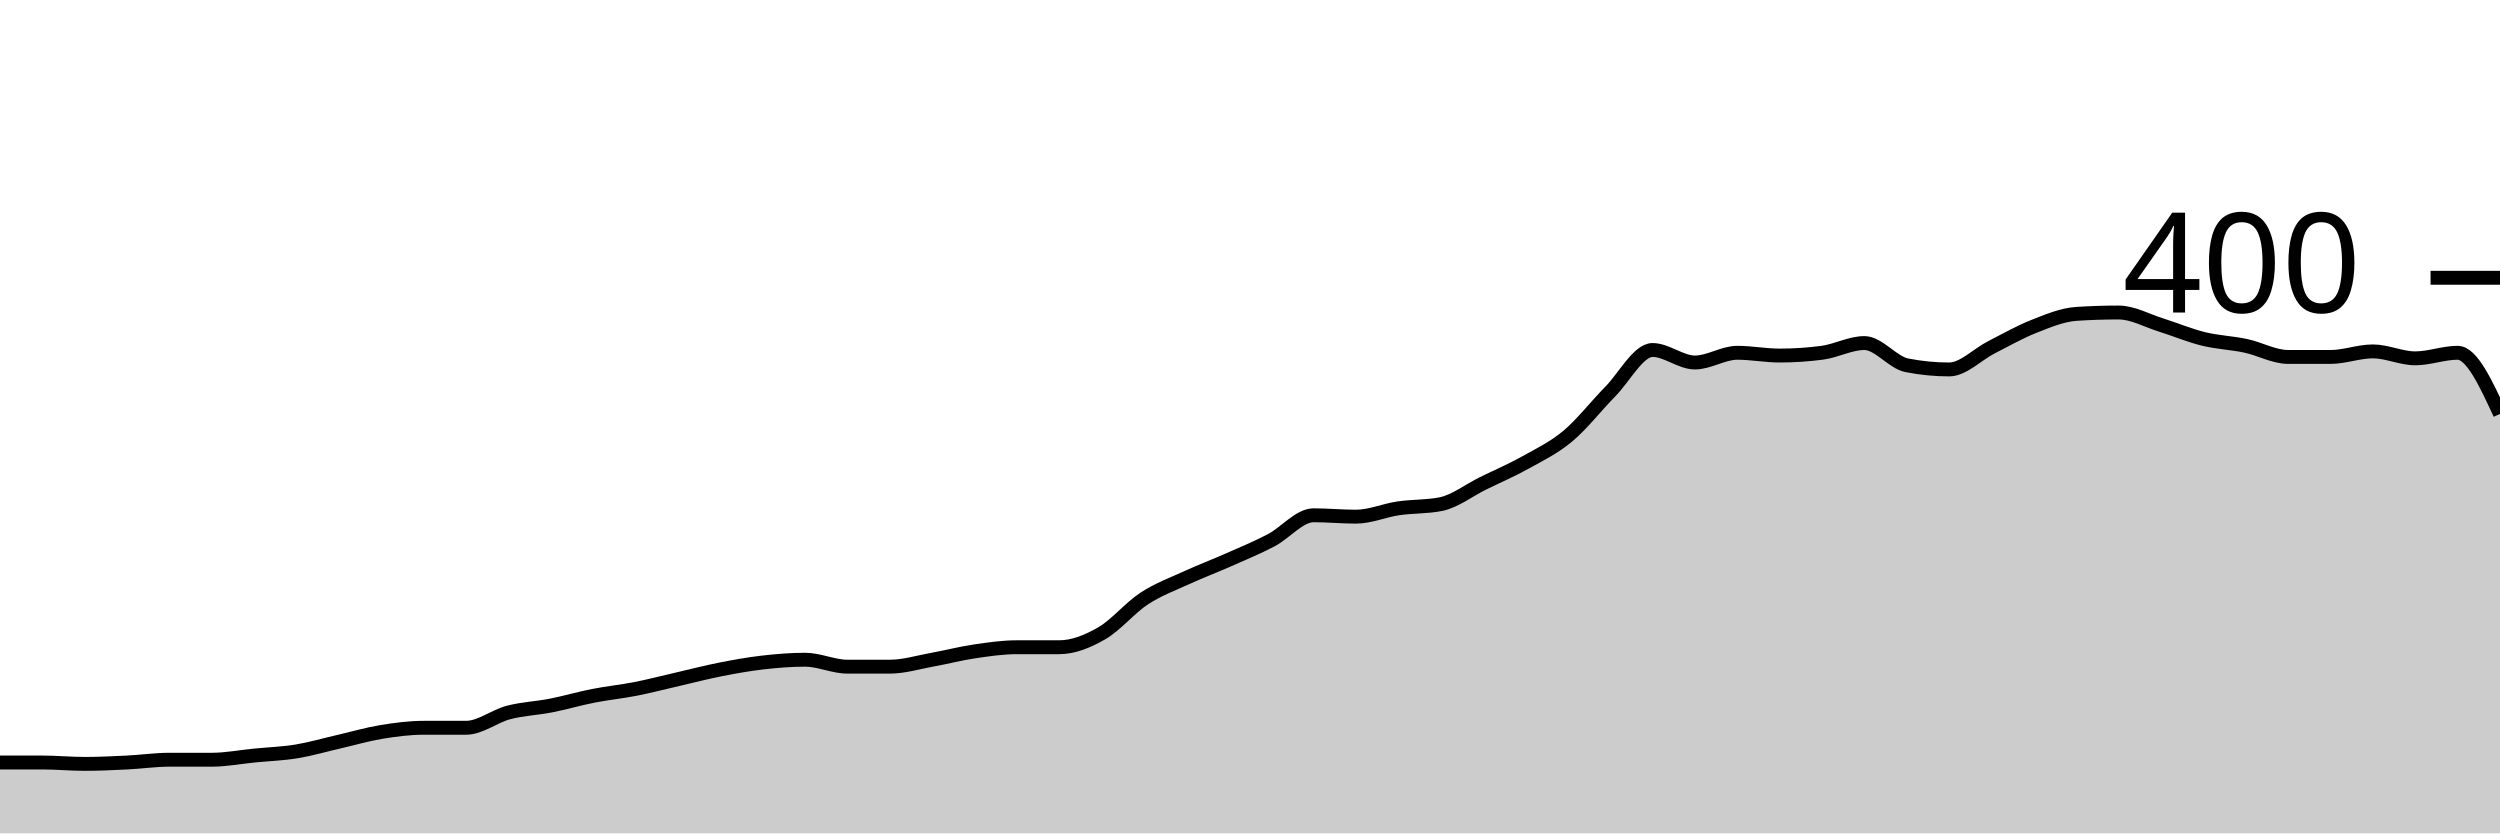
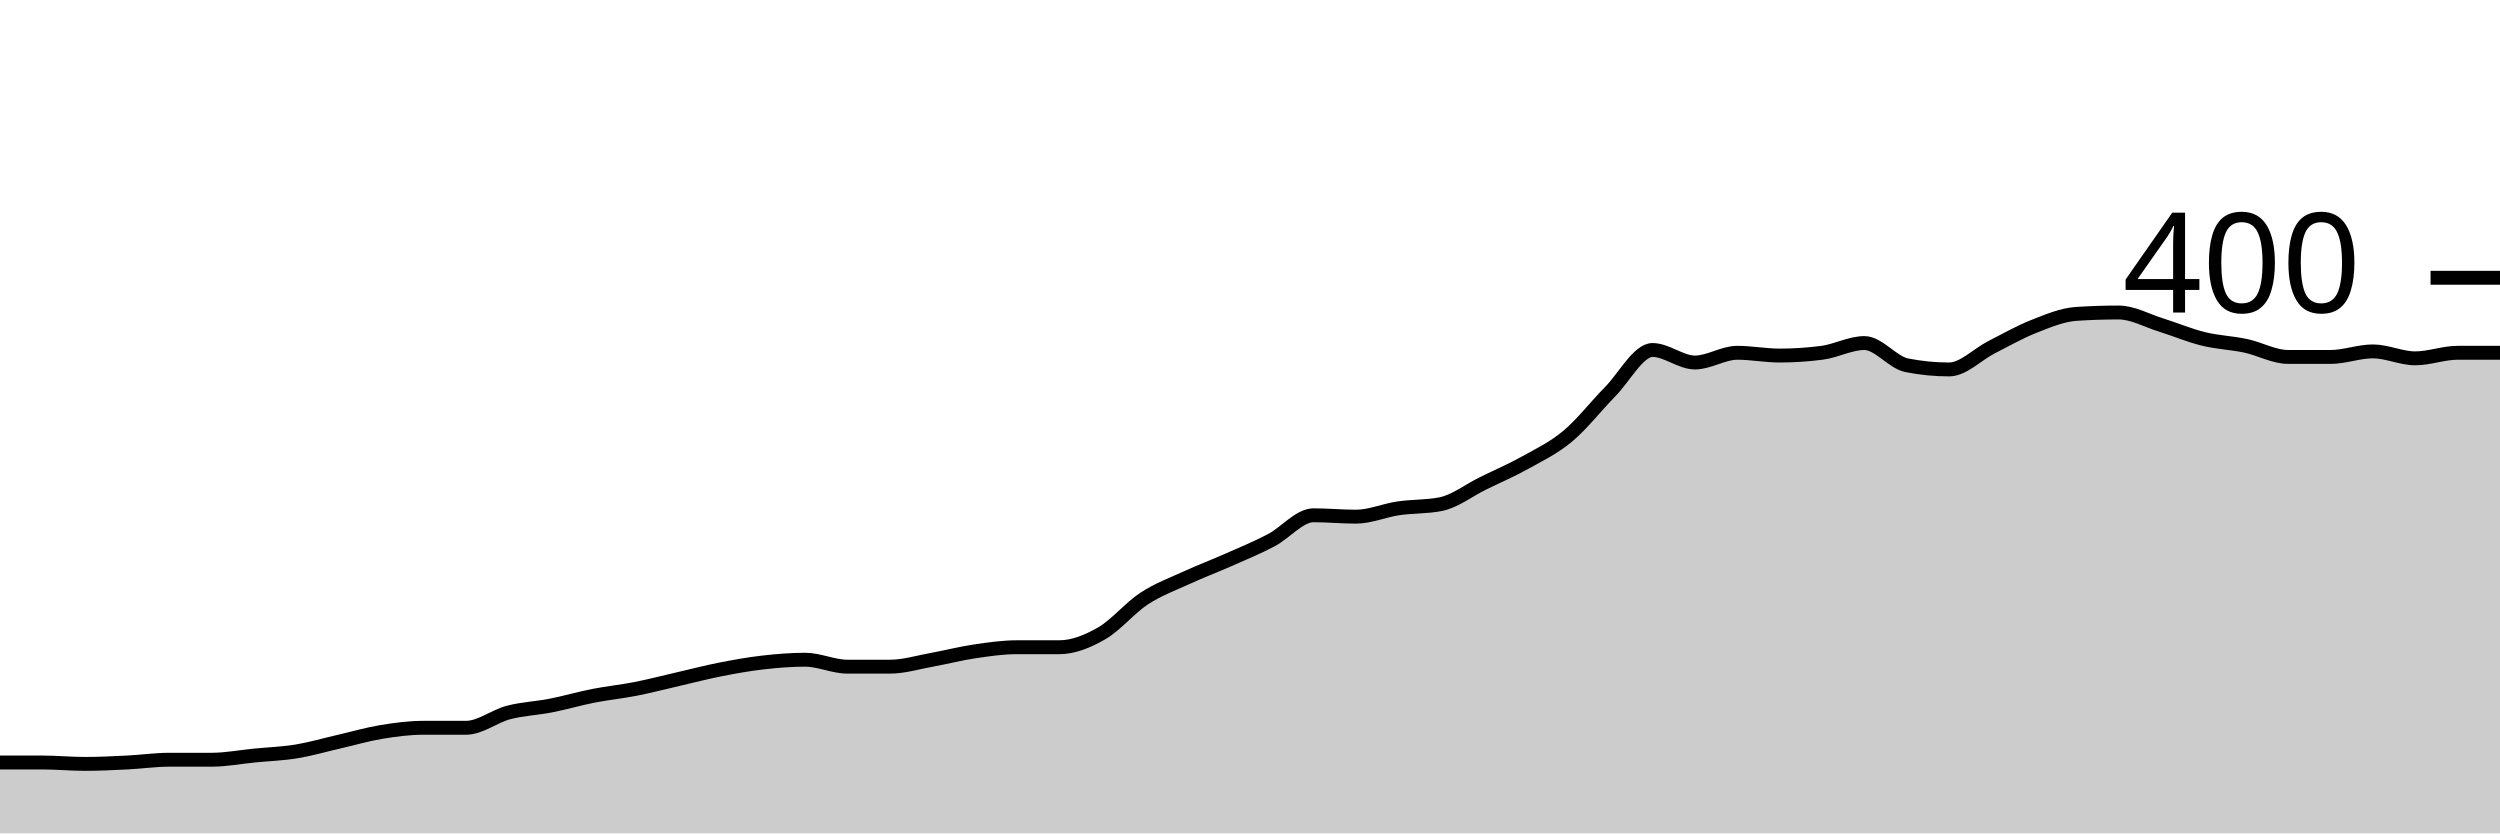
<svg xmlns="http://www.w3.org/2000/svg" viewBox="0 0 180 60">
  <g transform="translate(0,20)">
-     <path class="area" fill="rgba(0, 0, 0, 0.2)" d="M0,34.9C1.017,34.9,2.034,34.9,3.051,34.9C4.068,34.9,5.085,35,6.102,35C7.119,35,8.136,34.95,9.153,34.9C10.169,34.85,11.186,34.7,12.203,34.7C13.22,34.7,14.237,34.7,15.254,34.7C16.271,34.7,17.288,34.5,18.305,34.4C19.322,34.3,20.339,34.267,21.356,34.1C22.373,33.933,23.39,33.633,24.407,33.4C25.424,33.167,26.441,32.867,27.458,32.7C28.475,32.533,29.492,32.4,30.508,32.4C31.525,32.4,32.542,32.4,33.559,32.4C34.576,32.4,35.593,31.567,36.61,31.3C37.627,31.033,38.644,31,39.661,30.8C40.678,30.6,41.695,30.3,42.712,30.1C43.729,29.9,44.746,29.8,45.763,29.6C46.78,29.4,47.797,29.133,48.814,28.9C49.831,28.667,50.847,28.4,51.864,28.2C52.881,28,53.898,27.817,54.915,27.7C55.932,27.583,56.949,27.5,57.966,27.5C58.983,27.5,60,28,61.017,28C62.034,28,63.051,28,64.068,28C65.085,28,66.102,27.683,67.119,27.5C68.136,27.317,69.153,27.05,70.169,26.9C71.186,26.75,72.203,26.6,73.22,26.6C74.237,26.6,75.254,26.6,76.271,26.6C77.288,26.6,78.305,26.183,79.322,25.6C80.339,25.017,81.356,23.767,82.373,23.1C83.39,22.433,84.407,22.067,85.424,21.6C86.441,21.133,87.458,20.75,88.475,20.3C89.492,19.85,90.508,19.433,91.525,18.9C92.542,18.367,93.559,17.1,94.576,17.1C95.593,17.1,96.61,17.2,97.627,17.2C98.644,17.2,99.661,16.75,100.678,16.6C101.695,16.45,102.712,16.5,103.729,16.3C104.746,16.1,105.763,15.3,106.78,14.8C107.797,14.3,108.814,13.867,109.831,13.3C110.847,12.733,111.864,12.25,112.881,11.4C113.898,10.55,114.915,9.233,115.932,8.2C116.949,7.167,117.966,5.2,118.983,5.2C120,5.2,121.017,6.1,122.034,6.1C123.051,6.1,124.068,5.4,125.085,5.4C126.102,5.4,127.119,5.6,128.136,5.6C129.153,5.6,130.169,5.533,131.186,5.4C132.203,5.267,133.22,4.7,134.237,4.7C135.254,4.7,136.271,6.1,137.288,6.3C138.305,6.5,139.322,6.6,140.339,6.6C141.356,6.6,142.373,5.517,143.39,5C144.407,4.483,145.424,3.9,146.441,3.5C147.458,3.1,148.475,2.667,149.492,2.6C150.508,2.533,151.525,2.5,152.542,2.5C153.559,2.5,154.576,3.083,155.593,3.4C156.61,3.717,157.627,4.15,158.644,4.4C159.661,4.65,160.678,4.683,161.695,4.9C162.712,5.117,163.729,5.7,164.746,5.7C165.763,5.7,166.78,5.7,167.797,5.7C168.814,5.7,169.831,5.3,170.847,5.3C171.864,5.3,172.881,5.8,173.898,5.8C174.915,5.8,175.932,5.4,176.949,5.4C177.966,5.4,178.983,7.6,180,9.8L180,40C178.983,40,177.966,40,176.949,40C175.932,40,174.915,40,173.898,40C172.881,40,171.864,40,170.847,40C169.831,40,168.814,40,167.797,40C166.78,40,165.763,40,164.746,40C163.729,40,162.712,40,161.695,40C160.678,40,159.661,40,158.644,40C157.627,40,156.61,40,155.593,40C154.576,40,153.559,40,152.542,40C151.525,40,150.508,40,149.492,40C148.475,40,147.458,40,146.441,40C145.424,40,144.407,40,143.39,40C142.373,40,141.356,40,140.339,40C139.322,40,138.305,40,137.288,40C136.271,40,135.254,40,134.237,40C133.22,40,132.203,40,131.186,40C130.169,40,129.153,40,128.136,40C127.119,40,126.102,40,125.085,40C124.068,40,123.051,40,122.034,40C121.017,40,120,40,118.983,40C117.966,40,116.949,40,115.932,40C114.915,40,113.898,40,112.881,40C111.864,40,110.847,40,109.831,40C108.814,40,107.797,40,106.78,40C105.763,40,104.746,40,103.729,40C102.712,40,101.695,40,100.678,40C99.661,40,98.644,40,97.627,40C96.61,40,95.593,40,94.576,40C93.559,40,92.542,40,91.525,40C90.508,40,89.492,40,88.475,40C87.458,40,86.441,40,85.424,40C84.407,40,83.39,40,82.373,40C81.356,40,80.339,40,79.322,40C78.305,40,77.288,40,76.271,40C75.254,40,74.237,40,73.22,40C72.203,40,71.186,40,70.169,40C69.153,40,68.136,40,67.119,40C66.102,40,65.085,40,64.068,40C63.051,40,62.034,40,61.017,40C60,40,58.983,40,57.966,40C56.949,40,55.932,40,54.915,40C53.898,40,52.881,40,51.864,40C50.847,40,49.831,40,48.814,40C47.797,40,46.78,40,45.763,40C44.746,40,43.729,40,42.712,40C41.695,40,40.678,40,39.661,40C38.644,40,37.627,40,36.61,40C35.593,40,34.576,40,33.559,40C32.542,40,31.525,40,30.508,40C29.492,40,28.475,40,27.458,40C26.441,40,25.424,40,24.407,40C23.39,40,22.373,40,21.356,40C20.339,40,19.322,40,18.305,40C17.288,40,16.271,40,15.254,40C14.237,40,13.22,40,12.203,40C11.186,40,10.169,40,9.153,40C8.136,40,7.119,40,6.102,40C5.085,40,4.068,40,3.051,40C2.034,40,1.017,40,0,40Z" />
-     <path class="line" stroke="black" fill="none" d="M0,34.9C1.017,34.9,2.034,34.9,3.051,34.9C4.068,34.9,5.085,35,6.102,35C7.119,35,8.136,34.95,9.153,34.9C10.169,34.85,11.186,34.7,12.203,34.7C13.22,34.7,14.237,34.7,15.254,34.7C16.271,34.7,17.288,34.5,18.305,34.4C19.322,34.3,20.339,34.267,21.356,34.1C22.373,33.933,23.39,33.633,24.407,33.4C25.424,33.167,26.441,32.867,27.458,32.7C28.475,32.533,29.492,32.4,30.508,32.4C31.525,32.4,32.542,32.4,33.559,32.4C34.576,32.4,35.593,31.567,36.61,31.3C37.627,31.033,38.644,31,39.661,30.8C40.678,30.6,41.695,30.3,42.712,30.1C43.729,29.9,44.746,29.8,45.763,29.6C46.78,29.4,47.797,29.133,48.814,28.9C49.831,28.667,50.847,28.4,51.864,28.2C52.881,28,53.898,27.817,54.915,27.7C55.932,27.583,56.949,27.5,57.966,27.5C58.983,27.5,60,28,61.017,28C62.034,28,63.051,28,64.068,28C65.085,28,66.102,27.683,67.119,27.5C68.136,27.317,69.153,27.05,70.169,26.9C71.186,26.75,72.203,26.6,73.22,26.6C74.237,26.6,75.254,26.6,76.271,26.6C77.288,26.6,78.305,26.183,79.322,25.6C80.339,25.017,81.356,23.767,82.373,23.1C83.39,22.433,84.407,22.067,85.424,21.6C86.441,21.133,87.458,20.75,88.475,20.3C89.492,19.85,90.508,19.433,91.525,18.9C92.542,18.367,93.559,17.1,94.576,17.1C95.593,17.1,96.61,17.2,97.627,17.2C98.644,17.2,99.661,16.75,100.678,16.6C101.695,16.45,102.712,16.5,103.729,16.3C104.746,16.1,105.763,15.3,106.78,14.8C107.797,14.3,108.814,13.867,109.831,13.3C110.847,12.733,111.864,12.25,112.881,11.4C113.898,10.55,114.915,9.233,115.932,8.2C116.949,7.167,117.966,5.2,118.983,5.2C120,5.2,121.017,6.1,122.034,6.1C123.051,6.1,124.068,5.4,125.085,5.4C126.102,5.4,127.119,5.6,128.136,5.6C129.153,5.6,130.169,5.533,131.186,5.4C132.203,5.267,133.22,4.7,134.237,4.7C135.254,4.7,136.271,6.1,137.288,6.3C138.305,6.5,139.322,6.6,140.339,6.6C141.356,6.6,142.373,5.517,143.39,5C144.407,4.483,145.424,3.9,146.441,3.5C147.458,3.1,148.475,2.667,149.492,2.6C150.508,2.533,151.525,2.5,152.542,2.5C153.559,2.5,154.576,3.083,155.593,3.4C156.61,3.717,157.627,4.15,158.644,4.4C159.661,4.65,160.678,4.683,161.695,4.9C162.712,5.117,163.729,5.7,164.746,5.7C165.763,5.7,166.78,5.7,167.797,5.7C168.814,5.7,169.831,5.3,170.847,5.3C171.864,5.3,172.881,5.8,173.898,5.8C174.915,5.8,175.932,5.4,176.949,5.4C177.966,5.4,178.983,7.6,180,9.8" />
+     <path class="area" fill="rgba(0, 0, 0, 0.2)" d="M0,34.9C1.017,34.9,2.034,34.9,3.051,34.9C4.068,34.9,5.085,35,6.102,35C7.119,35,8.136,34.95,9.153,34.9C10.169,34.85,11.186,34.7,12.203,34.7C13.22,34.7,14.237,34.7,15.254,34.7C16.271,34.7,17.288,34.5,18.305,34.4C19.322,34.3,20.339,34.267,21.356,34.1C22.373,33.933,23.39,33.633,24.407,33.4C25.424,33.167,26.441,32.867,27.458,32.7C28.475,32.533,29.492,32.4,30.508,32.4C31.525,32.4,32.542,32.4,33.559,32.4C34.576,32.4,35.593,31.567,36.61,31.3C37.627,31.033,38.644,31,39.661,30.8C40.678,30.6,41.695,30.3,42.712,30.1C43.729,29.9,44.746,29.8,45.763,29.6C46.78,29.4,47.797,29.133,48.814,28.9C49.831,28.667,50.847,28.4,51.864,28.2C52.881,28,53.898,27.817,54.915,27.7C55.932,27.583,56.949,27.5,57.966,27.5C58.983,27.5,60,28,61.017,28C62.034,28,63.051,28,64.068,28C65.085,28,66.102,27.683,67.119,27.5C68.136,27.317,69.153,27.05,70.169,26.9C71.186,26.75,72.203,26.6,73.22,26.6C74.237,26.6,75.254,26.6,76.271,26.6C77.288,26.6,78.305,26.183,79.322,25.6C80.339,25.017,81.356,23.767,82.373,23.1C83.39,22.433,84.407,22.067,85.424,21.6C86.441,21.133,87.458,20.75,88.475,20.3C89.492,19.85,90.508,19.433,91.525,18.9C92.542,18.367,93.559,17.1,94.576,17.1C95.593,17.1,96.61,17.2,97.627,17.2C98.644,17.2,99.661,16.75,100.678,16.6C101.695,16.45,102.712,16.5,103.729,16.3C104.746,16.1,105.763,15.3,106.78,14.8C107.797,14.3,108.814,13.867,109.831,13.3C110.847,12.733,111.864,12.25,112.881,11.4C113.898,10.55,114.915,9.233,115.932,8.2C116.949,7.167,117.966,5.2,118.983,5.2C120,5.2,121.017,6.1,122.034,6.1C123.051,6.1,124.068,5.4,125.085,5.4C126.102,5.4,127.119,5.6,128.136,5.6C129.153,5.6,130.169,5.533,131.186,5.4C132.203,5.267,133.22,4.7,134.237,4.7C135.254,4.7,136.271,6.1,137.288,6.3C138.305,6.5,139.322,6.6,140.339,6.6C141.356,6.6,142.373,5.517,143.39,5C144.407,4.483,145.424,3.9,146.441,3.5C147.458,3.1,148.475,2.667,149.492,2.6C150.508,2.533,151.525,2.5,152.542,2.5C153.559,2.5,154.576,3.083,155.593,3.4C156.61,3.717,157.627,4.15,158.644,4.4C159.661,4.65,160.678,4.683,161.695,4.9C162.712,5.117,163.729,5.7,164.746,5.7C165.763,5.7,166.78,5.7,167.797,5.7C168.814,5.7,169.831,5.3,170.847,5.3C171.864,5.3,172.881,5.8,173.898,5.8C174.915,5.8,175.932,5.4,176.949,5.4C177.966,5.4,178.983,5.4,180,5.4L180,40C178.983,40,177.966,40,176.949,40C175.932,40,174.915,40,173.898,40C172.881,40,171.864,40,170.847,40C169.831,40,168.814,40,167.797,40C166.78,40,165.763,40,164.746,40C163.729,40,162.712,40,161.695,40C160.678,40,159.661,40,158.644,40C157.627,40,156.61,40,155.593,40C154.576,40,153.559,40,152.542,40C151.525,40,150.508,40,149.492,40C148.475,40,147.458,40,146.441,40C145.424,40,144.407,40,143.39,40C142.373,40,141.356,40,140.339,40C139.322,40,138.305,40,137.288,40C136.271,40,135.254,40,134.237,40C133.22,40,132.203,40,131.186,40C130.169,40,129.153,40,128.136,40C127.119,40,126.102,40,125.085,40C124.068,40,123.051,40,122.034,40C121.017,40,120,40,118.983,40C117.966,40,116.949,40,115.932,40C114.915,40,113.898,40,112.881,40C111.864,40,110.847,40,109.831,40C108.814,40,107.797,40,106.78,40C105.763,40,104.746,40,103.729,40C102.712,40,101.695,40,100.678,40C99.661,40,98.644,40,97.627,40C96.61,40,95.593,40,94.576,40C93.559,40,92.542,40,91.525,40C90.508,40,89.492,40,88.475,40C87.458,40,86.441,40,85.424,40C84.407,40,83.39,40,82.373,40C81.356,40,80.339,40,79.322,40C78.305,40,77.288,40,76.271,40C75.254,40,74.237,40,73.22,40C72.203,40,71.186,40,70.169,40C69.153,40,68.136,40,67.119,40C66.102,40,65.085,40,64.068,40C63.051,40,62.034,40,61.017,40C60,40,58.983,40,57.966,40C56.949,40,55.932,40,54.915,40C53.898,40,52.881,40,51.864,40C50.847,40,49.831,40,48.814,40C47.797,40,46.78,40,45.763,40C44.746,40,43.729,40,42.712,40C41.695,40,40.678,40,39.661,40C38.644,40,37.627,40,36.61,40C35.593,40,34.576,40,33.559,40C32.542,40,31.525,40,30.508,40C29.492,40,28.475,40,27.458,40C26.441,40,25.424,40,24.407,40C23.39,40,22.373,40,21.356,40C20.339,40,19.322,40,18.305,40C17.288,40,16.271,40,15.254,40C14.237,40,13.22,40,12.203,40C11.186,40,10.169,40,9.153,40C8.136,40,7.119,40,6.102,40C5.085,40,4.068,40,3.051,40C2.034,40,1.017,40,0,40Z" />
+     <path class="line" stroke="black" fill="none" d="M0,34.9C1.017,34.9,2.034,34.9,3.051,34.9C4.068,34.9,5.085,35,6.102,35C7.119,35,8.136,34.95,9.153,34.9C10.169,34.85,11.186,34.7,12.203,34.7C13.22,34.7,14.237,34.7,15.254,34.7C16.271,34.7,17.288,34.5,18.305,34.4C19.322,34.3,20.339,34.267,21.356,34.1C22.373,33.933,23.39,33.633,24.407,33.4C25.424,33.167,26.441,32.867,27.458,32.7C28.475,32.533,29.492,32.4,30.508,32.4C31.525,32.4,32.542,32.4,33.559,32.4C34.576,32.4,35.593,31.567,36.61,31.3C37.627,31.033,38.644,31,39.661,30.8C40.678,30.6,41.695,30.3,42.712,30.1C43.729,29.9,44.746,29.8,45.763,29.6C46.78,29.4,47.797,29.133,48.814,28.9C49.831,28.667,50.847,28.4,51.864,28.2C52.881,28,53.898,27.817,54.915,27.7C55.932,27.583,56.949,27.5,57.966,27.5C58.983,27.5,60,28,61.017,28C62.034,28,63.051,28,64.068,28C65.085,28,66.102,27.683,67.119,27.5C68.136,27.317,69.153,27.05,70.169,26.9C71.186,26.75,72.203,26.6,73.22,26.6C74.237,26.6,75.254,26.6,76.271,26.6C77.288,26.6,78.305,26.183,79.322,25.6C80.339,25.017,81.356,23.767,82.373,23.1C83.39,22.433,84.407,22.067,85.424,21.6C86.441,21.133,87.458,20.75,88.475,20.3C89.492,19.85,90.508,19.433,91.525,18.9C92.542,18.367,93.559,17.1,94.576,17.1C95.593,17.1,96.61,17.2,97.627,17.2C98.644,17.2,99.661,16.75,100.678,16.6C101.695,16.45,102.712,16.5,103.729,16.3C104.746,16.1,105.763,15.3,106.78,14.8C107.797,14.3,108.814,13.867,109.831,13.3C110.847,12.733,111.864,12.25,112.881,11.4C113.898,10.55,114.915,9.233,115.932,8.2C116.949,7.167,117.966,5.2,118.983,5.2C120,5.2,121.017,6.1,122.034,6.1C123.051,6.1,124.068,5.4,125.085,5.4C126.102,5.4,127.119,5.6,128.136,5.6C129.153,5.6,130.169,5.533,131.186,5.4C132.203,5.267,133.22,4.7,134.237,4.7C135.254,4.7,136.271,6.1,137.288,6.3C138.305,6.5,139.322,6.6,140.339,6.6C141.356,6.6,142.373,5.517,143.39,5C144.407,4.483,145.424,3.9,146.441,3.5C147.458,3.1,148.475,2.667,149.492,2.6C150.508,2.533,151.525,2.5,152.542,2.5C153.559,2.5,154.576,3.083,155.593,3.4C156.61,3.717,157.627,4.15,158.644,4.4C159.661,4.65,160.678,4.683,161.695,4.9C162.712,5.117,163.729,5.7,164.746,5.7C165.763,5.7,166.78,5.7,167.797,5.7C168.814,5.7,169.831,5.3,170.847,5.3C171.864,5.3,172.881,5.8,173.898,5.8C174.915,5.8,175.932,5.4,176.949,5.4C177.966,5.4,178.983,5.4,180,5.4" />
    <path class="axis-ceiling" stroke-width="1" stroke="black" fill="none" d="M175,0L180,0" />
    <text class="axis-ceiling-label" font-family="sans-serif" text-anchor="end" font-size="10px" x="170" y="2.5">400</text>
  </g>
</svg>
